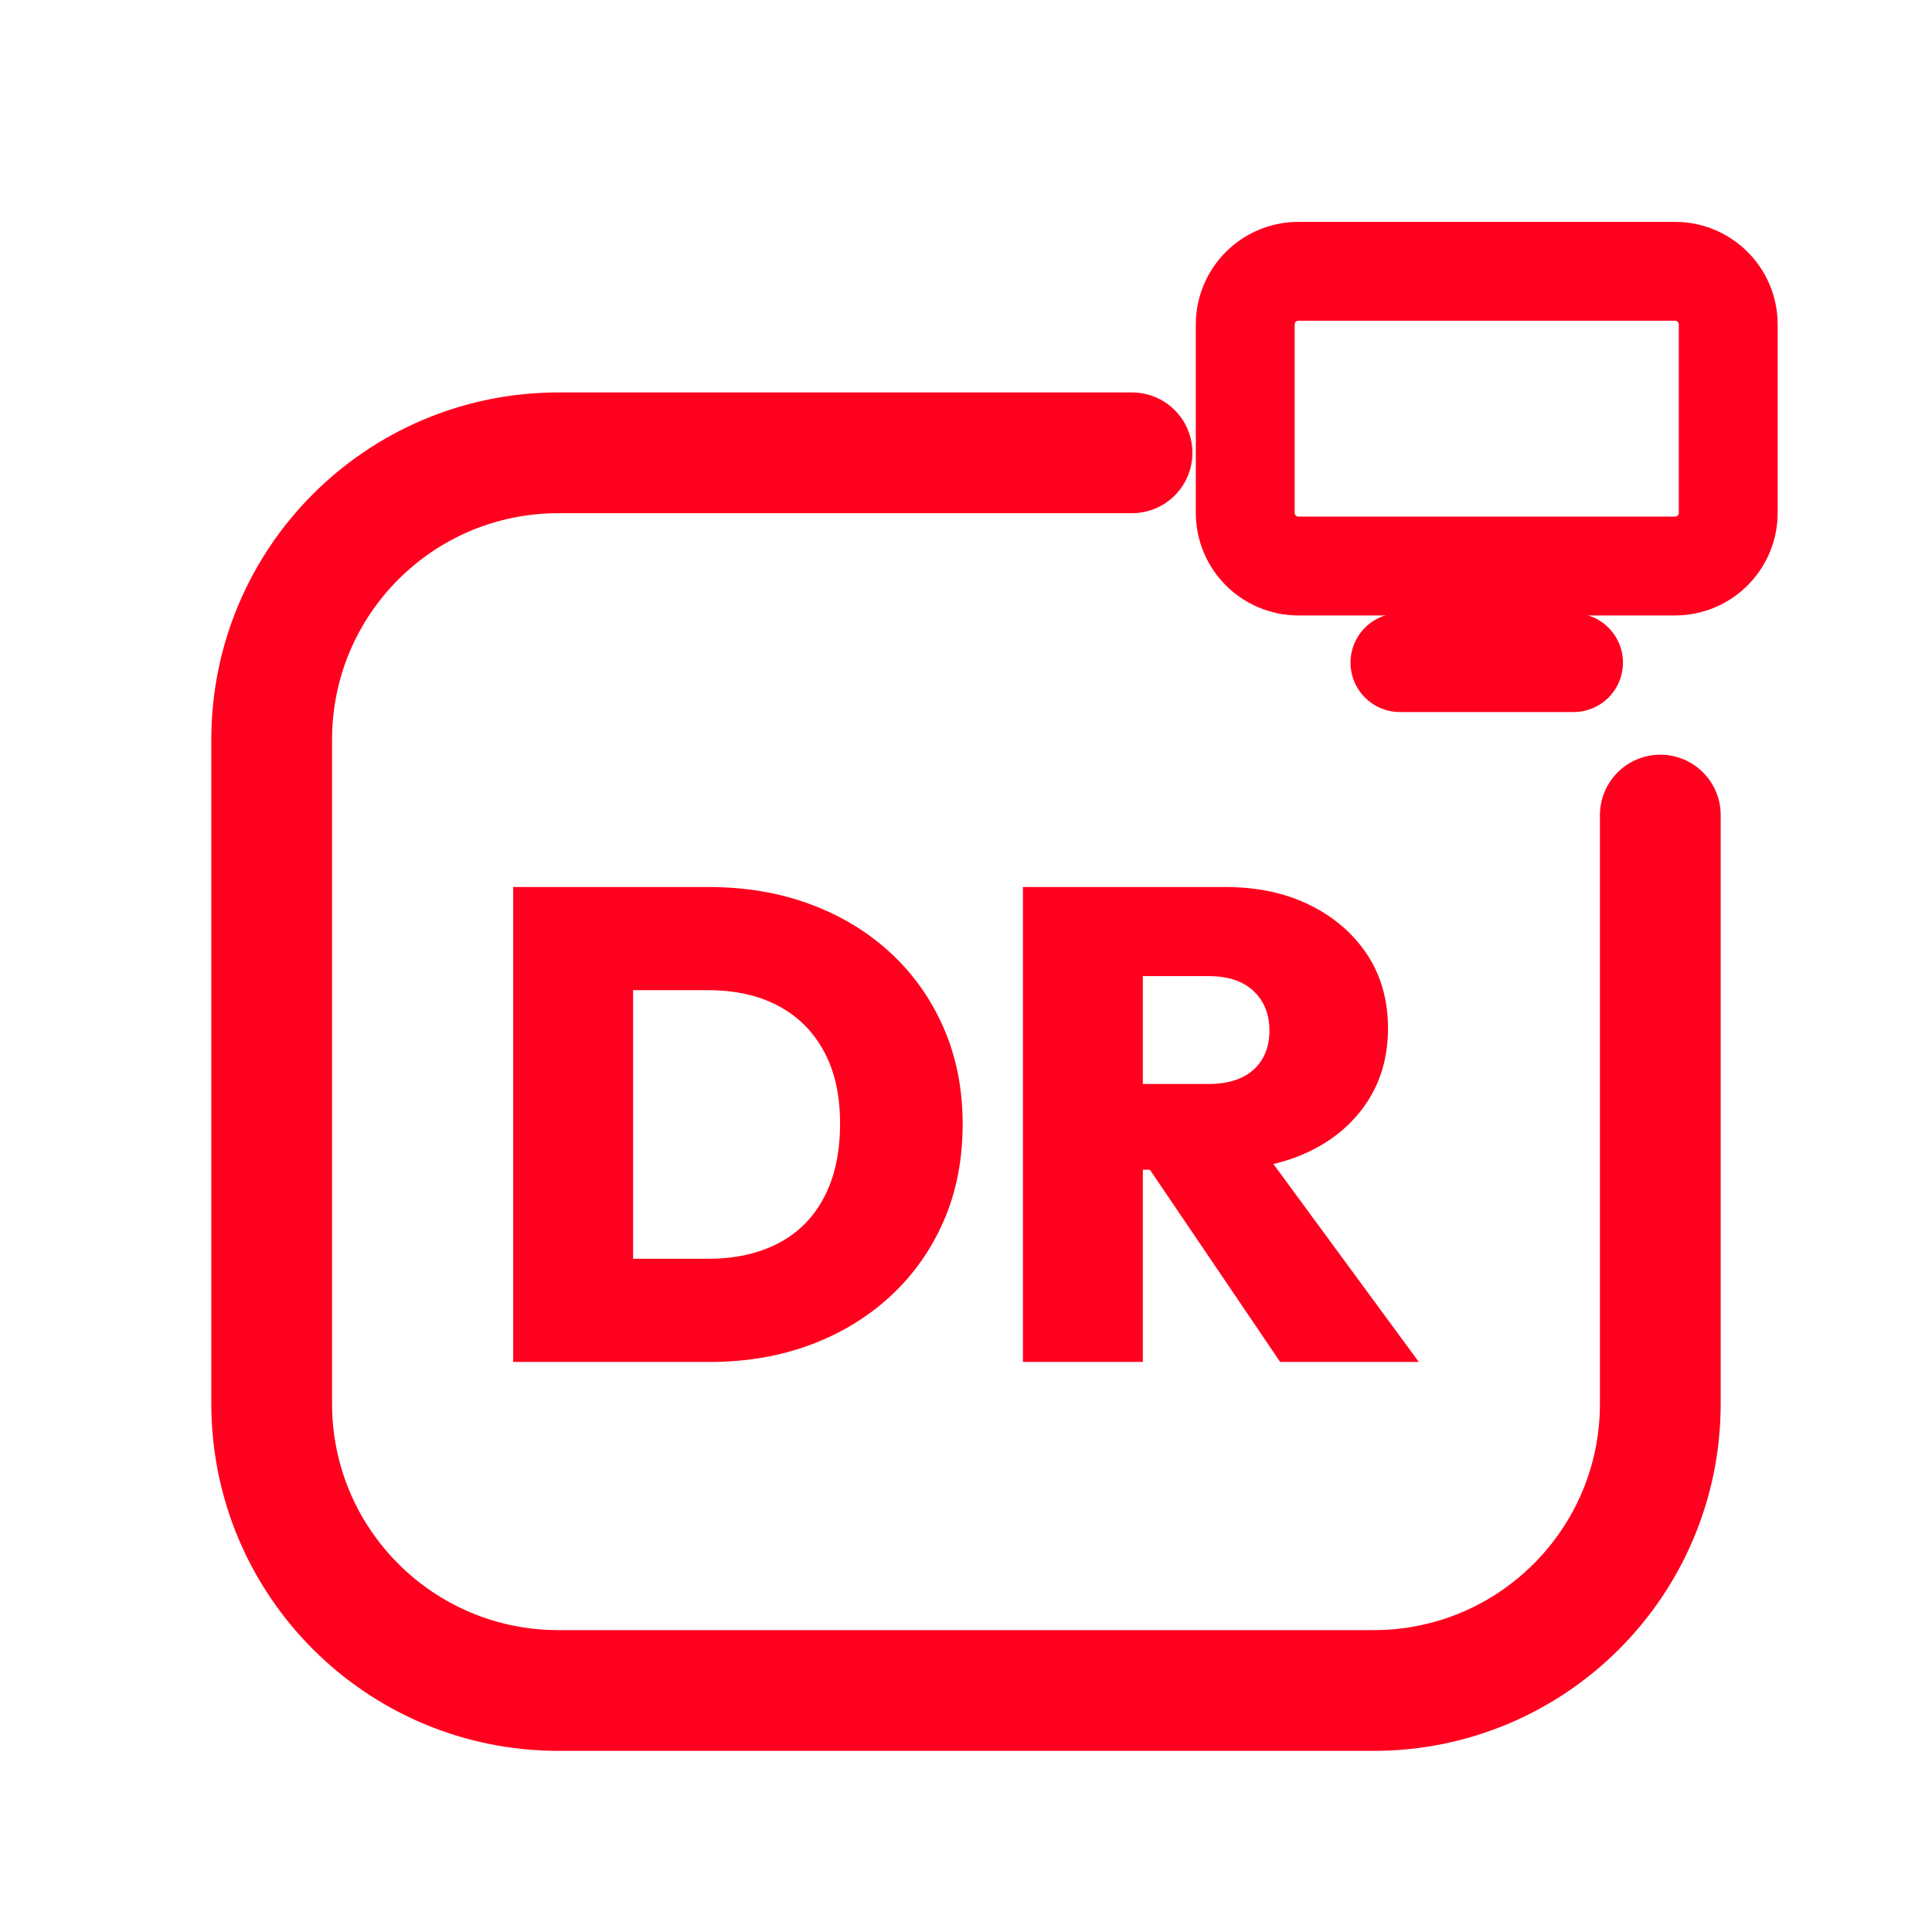
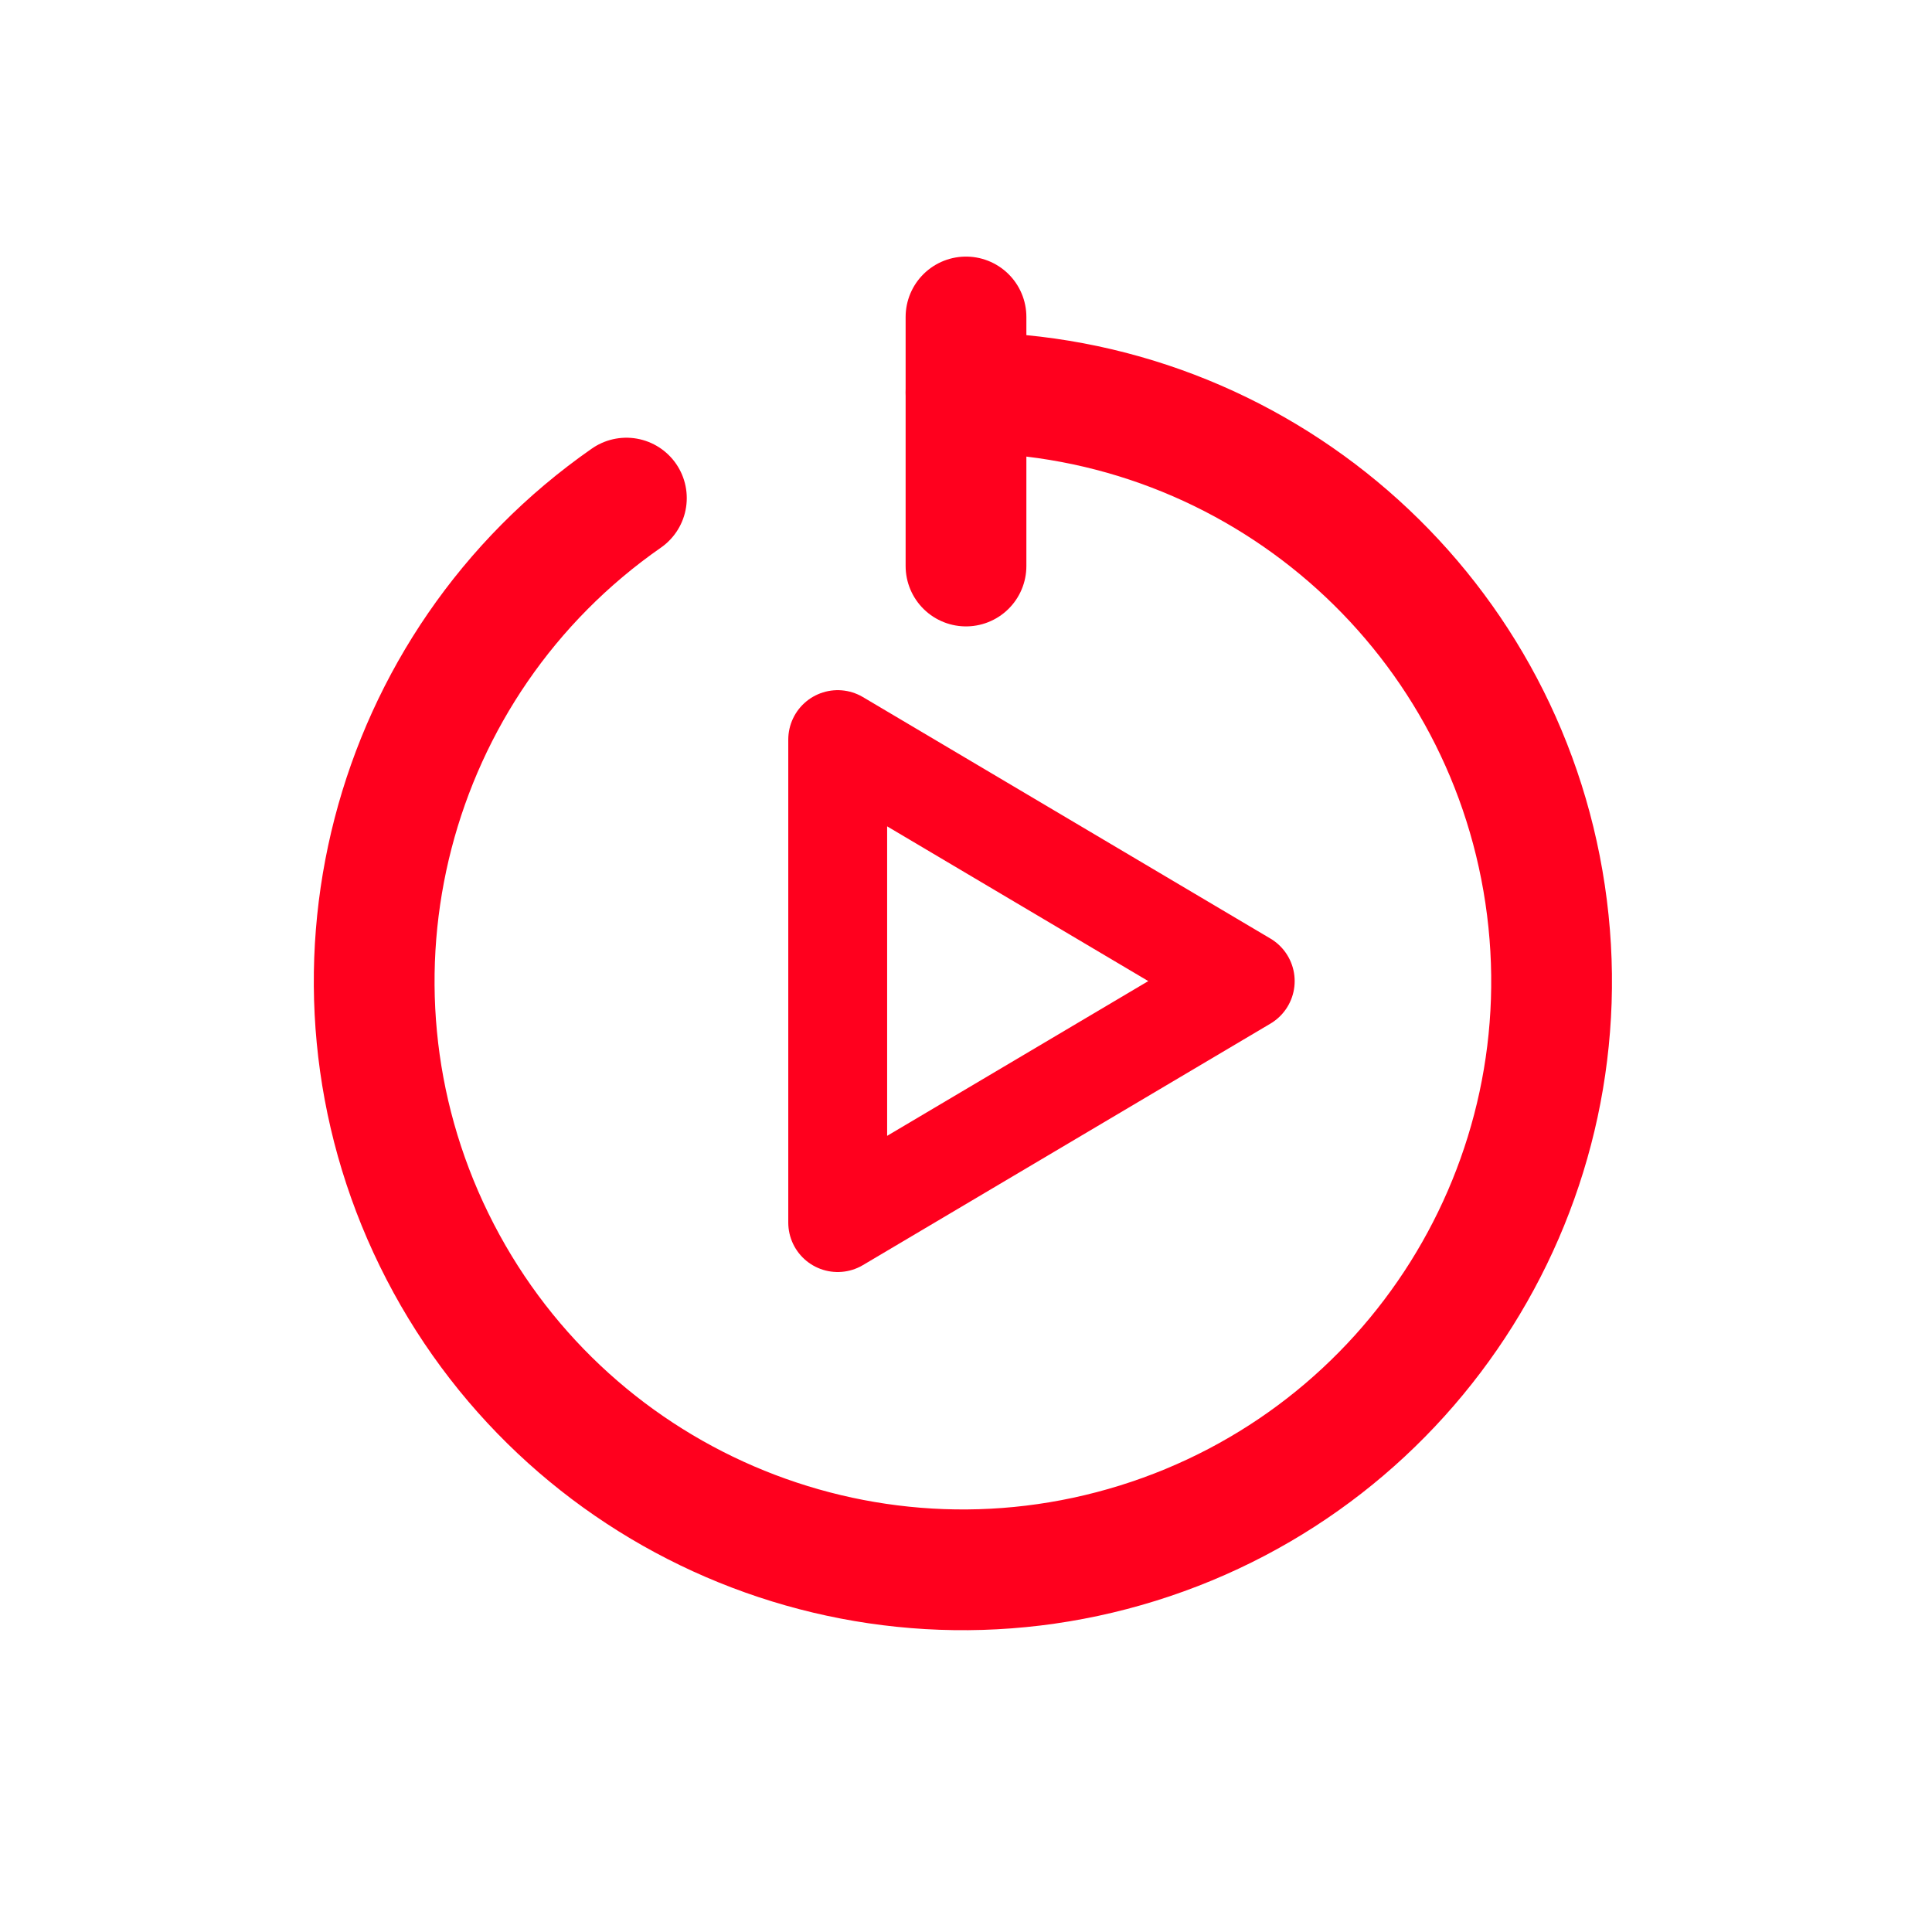
<svg xmlns="http://www.w3.org/2000/svg" viewBox="0 0 512 512" width="512" height="512">
-   <path d="M 300 120 L 148 120 C 106 120 72 154 72 196 L 72 372 C 72 414 106 448 148 448 L 364 448 C 406 448 440 414 440 372 L 440 216" fill="none" stroke="#FF001E" stroke-width="32.0" stroke-linecap="round" stroke-linejoin="round" />
-   <rect x="330.0" y="71.9" width="128.0" height="78.1" rx="14.1" fill="none" stroke="#FF001E" stroke-width="26.2" stroke-linecap="round" stroke-linejoin="round" />
-   <path d="M 371.0 175.6 L 417.0 175.6" fill="none" stroke="#FF001E" stroke-width="26.2" stroke-linecap="round" stroke-linejoin="round" />
-   <path d="M157.479 360.929V333.592H187.657Q198.308 333.592 206.207 329.509Q214.107 325.426 218.367 317.349Q222.627 309.272 222.627 297.734Q222.627 286.373 218.278 278.473Q213.929 270.574 206.118 266.491Q198.308 262.408 187.657 262.408H156.059V235.071H187.834Q202.391 235.071 214.639 239.598Q226.888 244.124 235.941 252.467Q244.994 260.811 250.053 272.349Q255.112 283.888 255.112 297.911Q255.112 312.112 250.053 323.651Q244.994 335.189 235.941 343.533Q226.888 351.876 214.728 356.402Q202.568 360.929 188.189 360.929ZM136.0 360.929V235.071H167.775V360.929Z" fill="#FF001E" stroke="none" />
-   <path d="M296.296 309.982V287.26H320.26Q328.071 287.26 332.243 283.444Q336.414 279.627 336.414 273.059Q336.414 266.669 332.243 262.675Q328.071 258.68 320.26 258.68H296.296V235.071H324.698Q337.479 235.071 347.154 239.864Q356.828 244.657 362.331 253.0Q367.834 261.343 367.834 272.527Q367.834 283.71 362.243 292.142Q356.651 300.574 346.71 305.278Q336.769 309.982 323.456 309.982ZM271.089 360.929V235.071H302.864V360.929ZM339.254 360.929 302.686 306.964 331.266 300.041 376.0 360.929Z" fill="#FF001E" stroke="none" />
+   <path d="M 256 104 A 156 156 0 1 1 166 132" fill="none" stroke="#FF001E" stroke-width="32.0" stroke-linecap="round" stroke-linejoin="round" />
+   <path d="M 256 84 L 256 150" fill="none" stroke="#FF001E" stroke-width="32.0" stroke-linecap="round" stroke-linejoin="round" />
+   <path d="M 222 196 L 330 260 L 222 324 Z" fill="none" stroke="#FF001E" stroke-width="26.2" stroke-linecap="round" stroke-linejoin="round" />
</svg>
